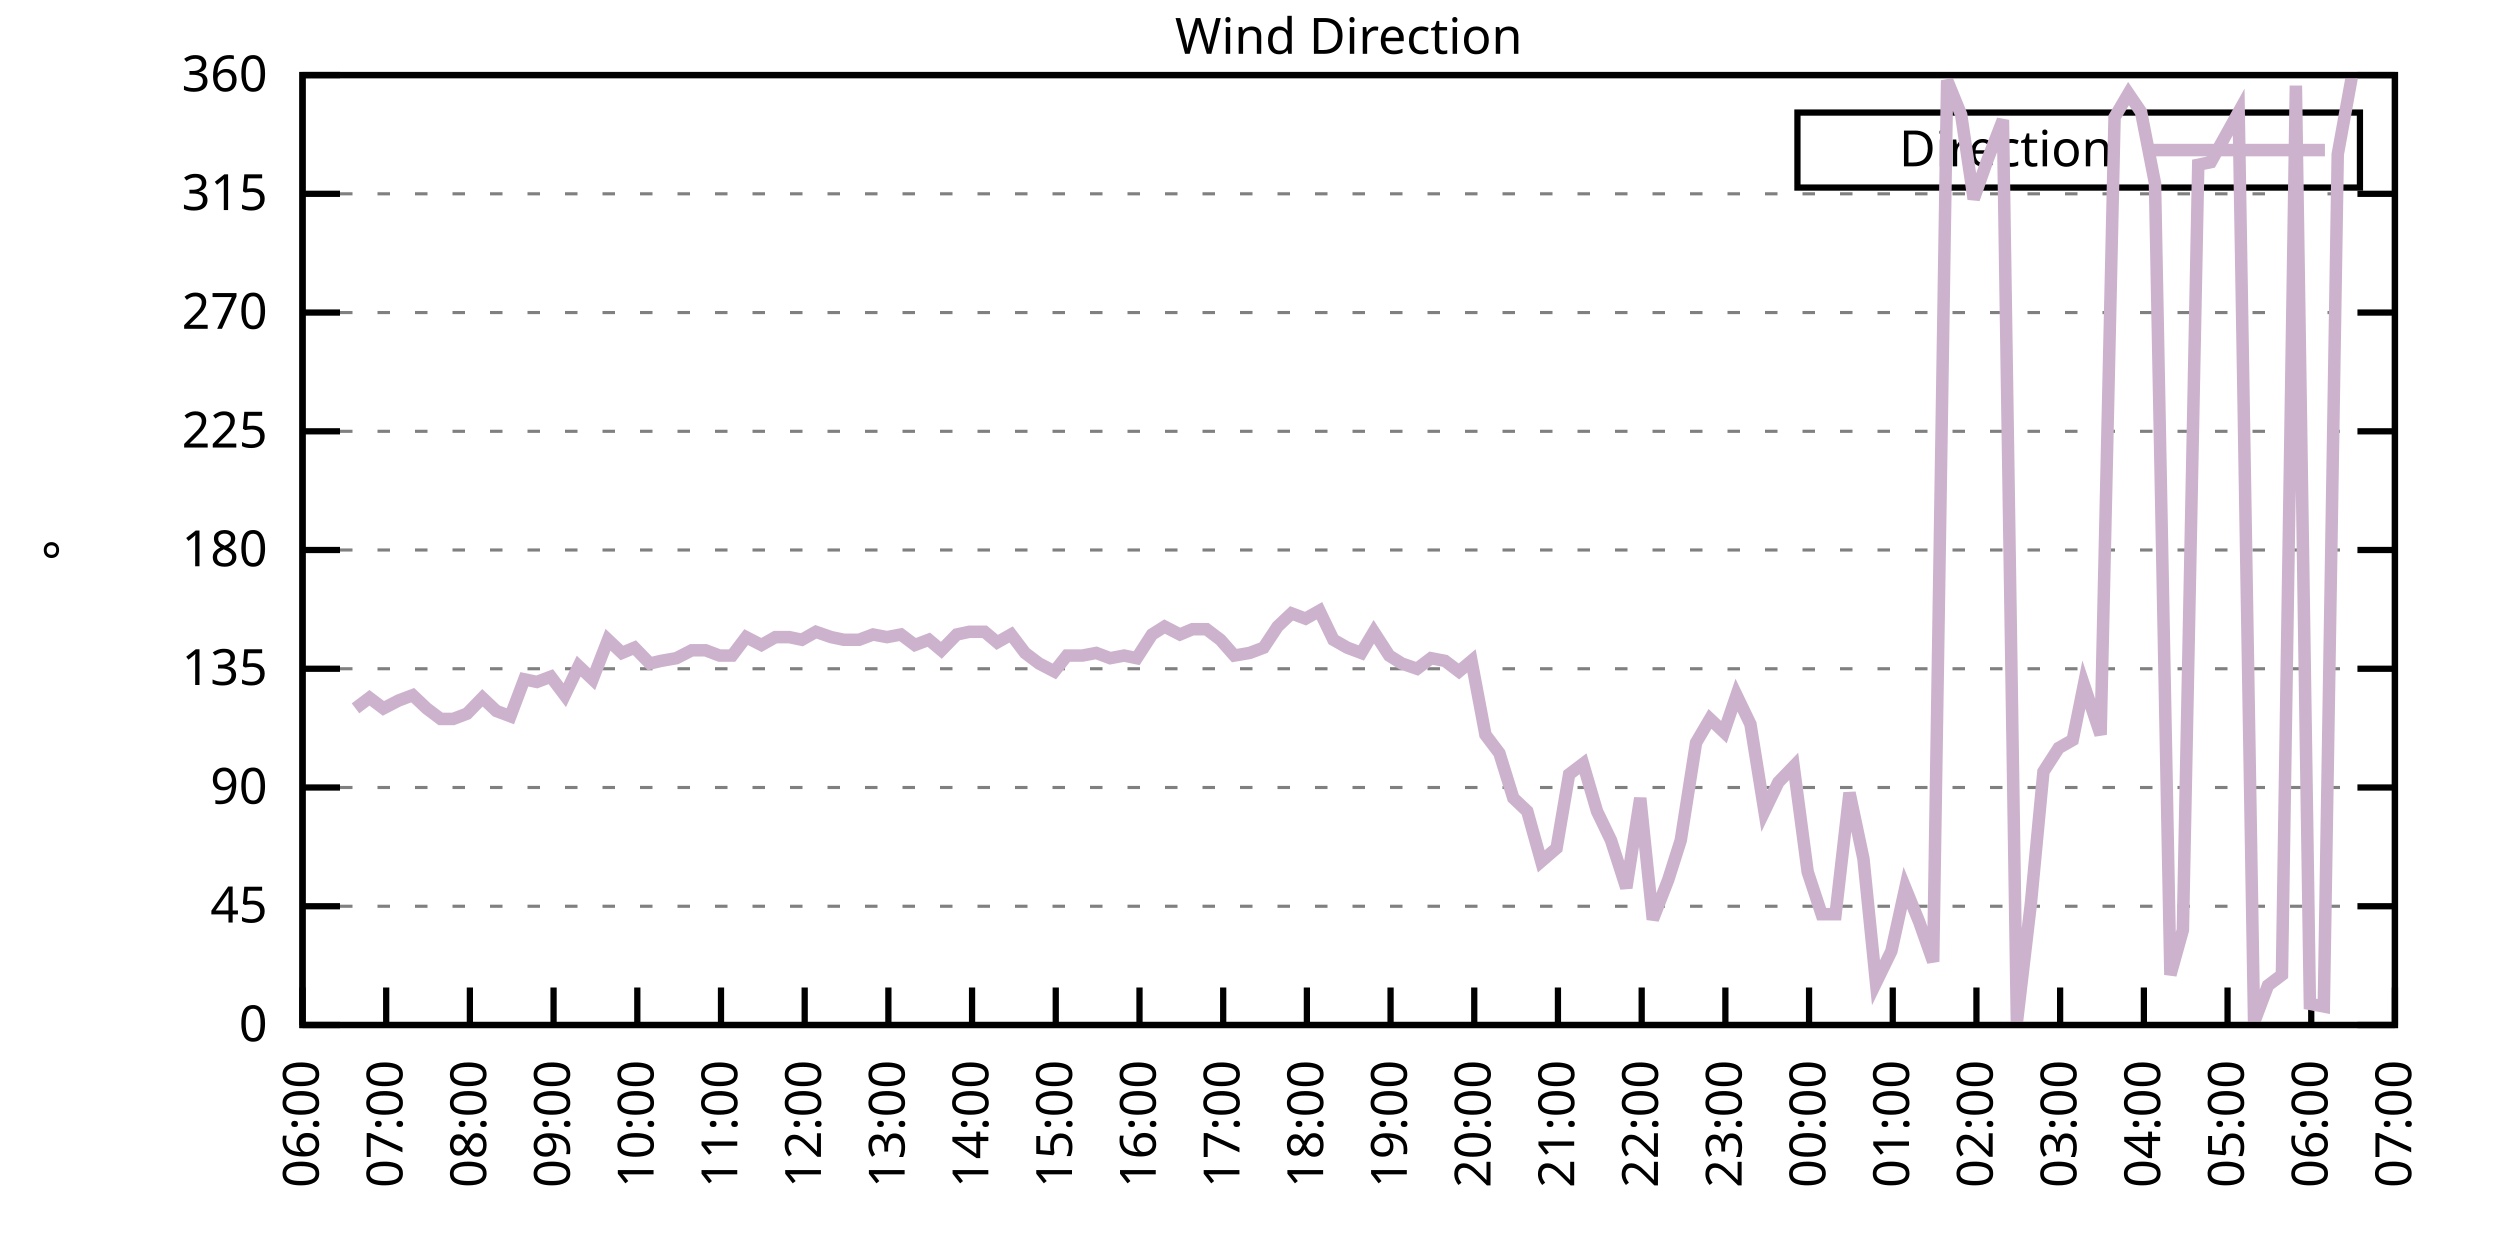
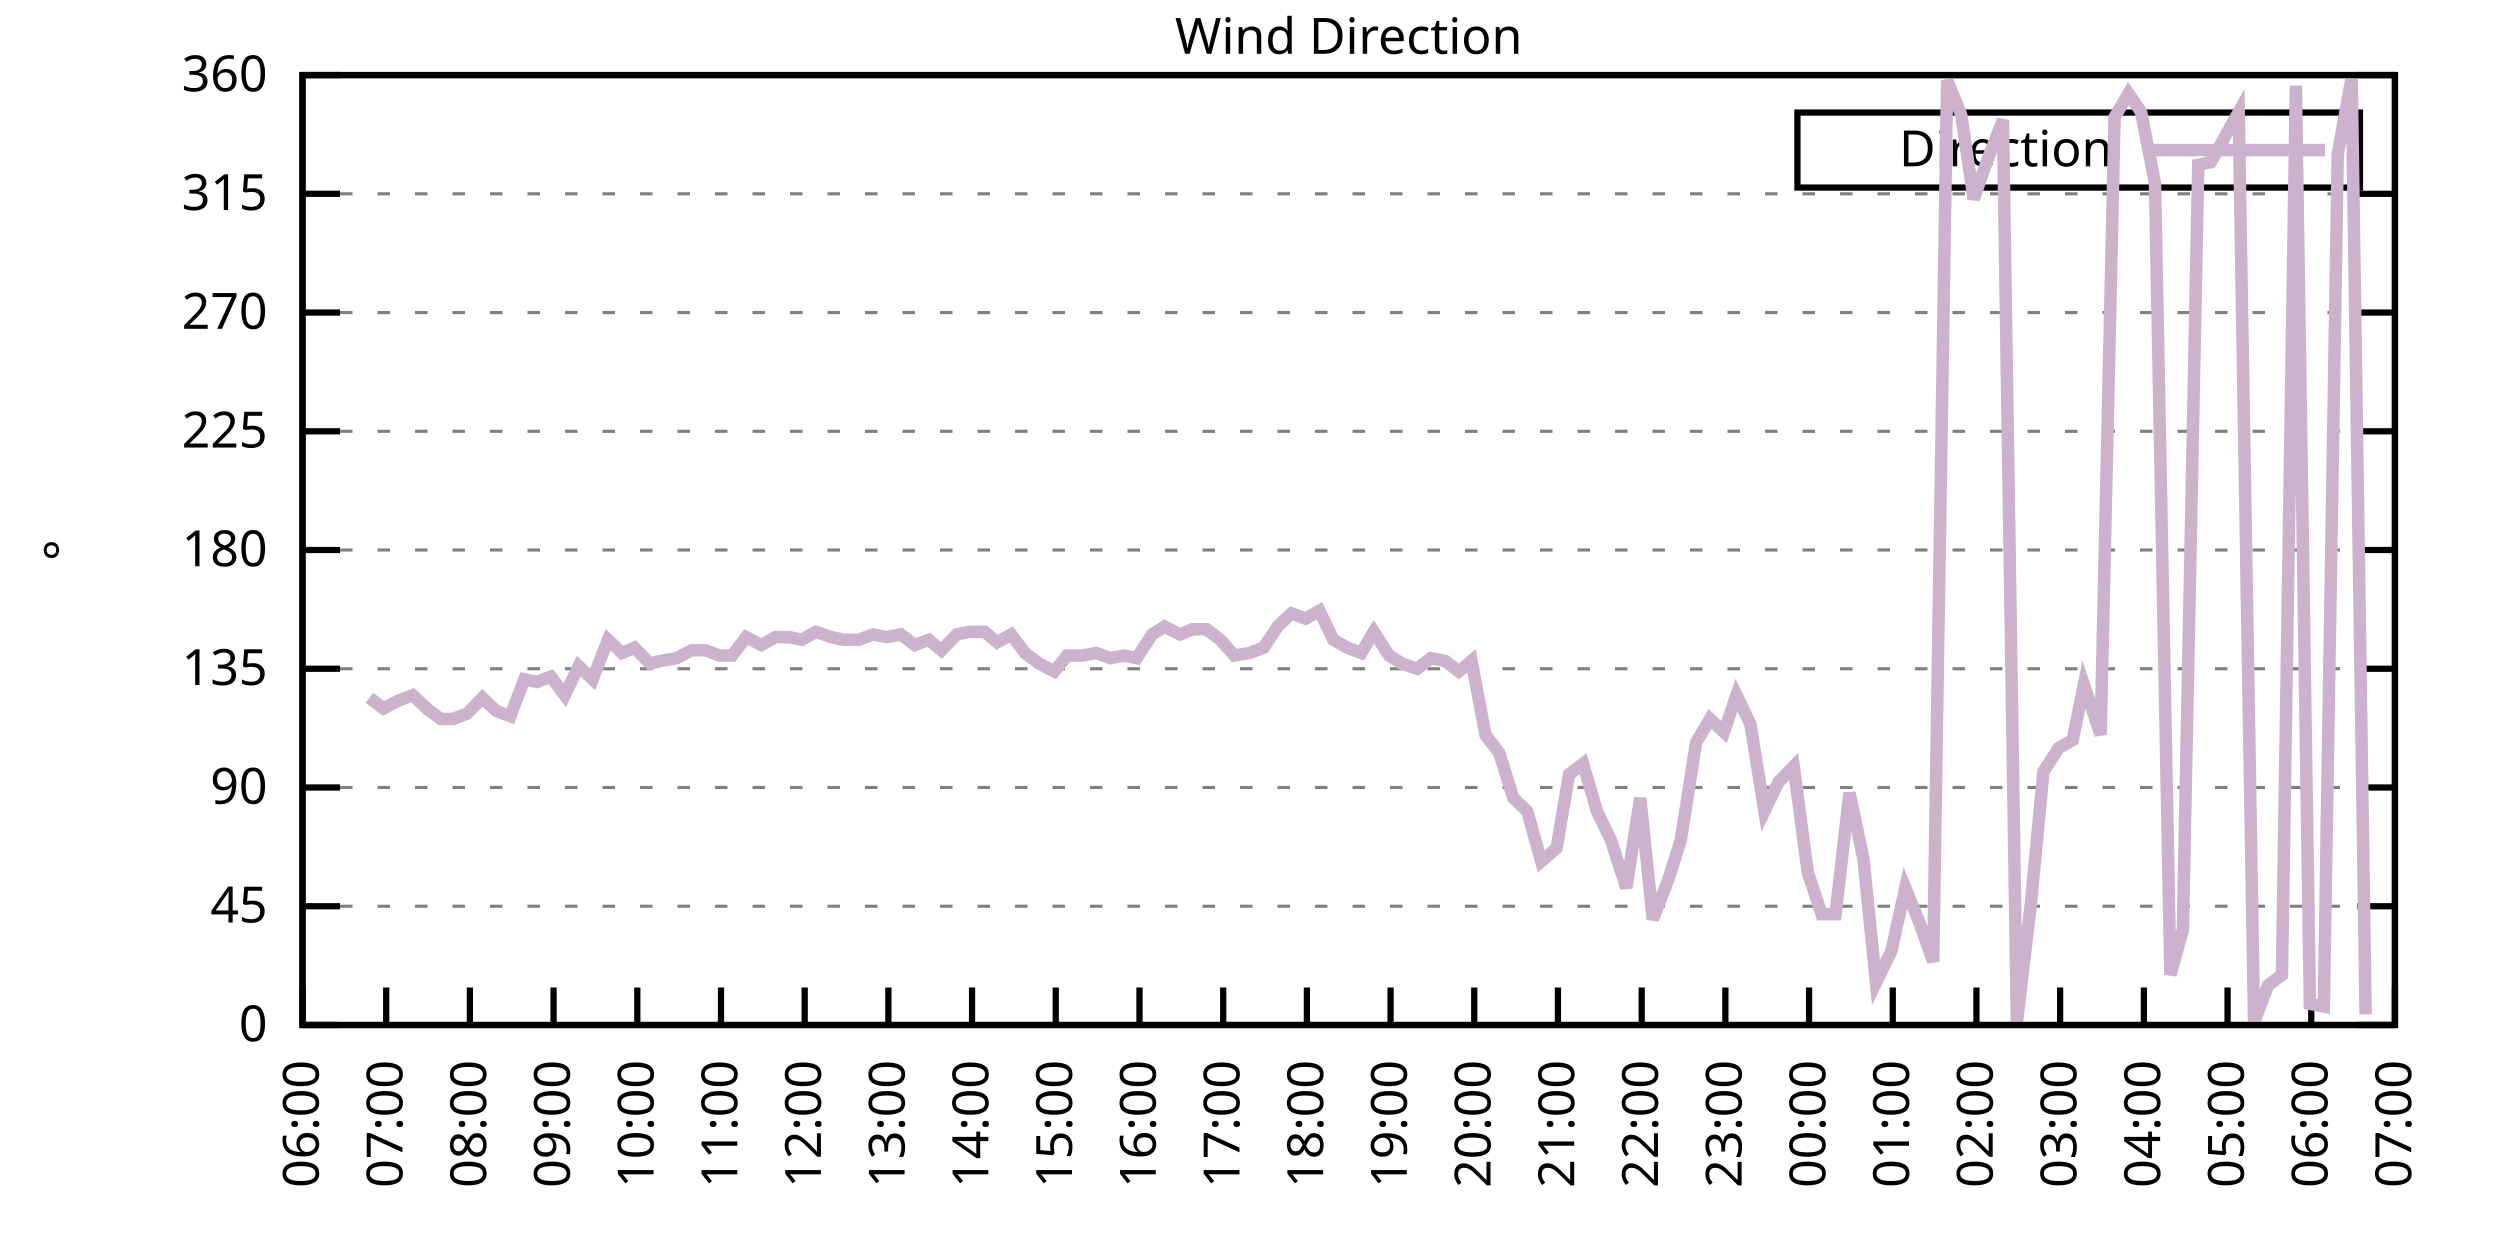
<svg xmlns="http://www.w3.org/2000/svg" xmlns:xlink="http://www.w3.org/1999/xlink" width="400" height="200" viewBox="0 0 400 200">
  <g id="gnuplot_canvas">
    <rect x="0" y="0" width="400" height="200" fill="none" />
    <defs>
      <circle id="gpDot" r="0.5" stroke-width="0.5" stroke="currentColor" />
      <path id="gpPt0" stroke-width="0.333" stroke="currentColor" d="M-1,0 h2 M0,-1 v2" />
      <path id="gpPt1" stroke-width="0.333" stroke="currentColor" d="M-1,-1 L1,1 M1,-1 L-1,1" />
      <path id="gpPt2" stroke-width="0.333" stroke="currentColor" d="M-1,0 L1,0 M0,-1 L0,1 M-1,-1 L1,1 M-1,1 L1,-1" />
      <rect id="gpPt3" stroke-width="0.333" stroke="currentColor" x="-1" y="-1" width="2" height="2" />
      <rect id="gpPt4" stroke-width="0.333" stroke="currentColor" fill="currentColor" x="-1" y="-1" width="2" height="2" />
      <circle id="gpPt5" stroke-width="0.333" stroke="currentColor" cx="0" cy="0" r="1" />
      <use xlink:href="#gpPt5" id="gpPt6" fill="currentColor" stroke="none" />
      <path id="gpPt7" stroke-width="0.333" stroke="currentColor" d="M0,-1.33 L-1.33,0.67 L1.33,0.67 z" />
      <use xlink:href="#gpPt7" id="gpPt8" fill="currentColor" stroke="none" />
      <use xlink:href="#gpPt7" id="gpPt9" stroke="currentColor" transform="rotate(180)" />
      <use xlink:href="#gpPt9" id="gpPt10" fill="currentColor" stroke="none" />
      <use xlink:href="#gpPt3" id="gpPt11" stroke="currentColor" transform="rotate(45)" />
      <use xlink:href="#gpPt11" id="gpPt12" fill="currentColor" stroke="none" />
      <path id="gpPt13" stroke-width="0.333" stroke="currentColor" d="M0,1.330 L1.265,0.411 L0.782,-1.067 L-0.782,-1.076 L-1.265,0.411 z" />
      <use xlink:href="#gpPt13" id="gpPt14" fill="currentColor" stroke="none" />
      <filter id="textbox" filterUnits="objectBoundingBox" x="0" y="0" height="1" width="1">
        <feFlood flood-color="white" flood-opacity="1" result="bgnd" />
        <feComposite in="SourceGraphic" in2="bgnd" operator="atop" />
      </filter>
      <filter id="greybox" filterUnits="objectBoundingBox" x="0" y="0" height="1" width="1">
        <feFlood flood-color="lightgrey" flood-opacity="1" result="grey" />
        <feComposite in="SourceGraphic" in2="grey" operator="atop" />
      </filter>
    </defs>
    <g fill="none" color="white" stroke="currentColor" stroke-width="1.00" stroke-linecap="butt" stroke-linejoin="miter">
</g>
    <g fill="none" color="black" stroke="currentColor" stroke-width="1.00" stroke-linecap="butt" stroke-linejoin="miter">
      <g stroke="none" shape-rendering="crispEdges">
        <polygon fill="rgb(255, 255, 255)" points="48.40,164.00 383.18,164.00 383.18,12.02 48.40,12.02 " />
      </g>
    </g>
    <g fill="none" color="black" stroke="currentColor" stroke-width="1.00" stroke-linecap="butt" stroke-linejoin="miter">
</g>
    <g fill="none" color="black" stroke="black" stroke-width="0.50" stroke-linecap="butt" stroke-linejoin="miter">
</g>
    <g fill="none" color="gray" stroke="currentColor" stroke-width="0.50" stroke-linecap="butt" stroke-linejoin="miter">
      <path stroke="gray" stroke-dasharray="2,4" class="gridline" d="M48.40,164.00 L383.19,164.00  " />
    </g>
    <g fill="none" color="gray" stroke="gray" stroke-width="1.00" stroke-linecap="butt" stroke-linejoin="miter">
</g>
    <g fill="none" color="black" stroke="currentColor" stroke-width="1.00" stroke-linecap="butt" stroke-linejoin="miter">
      <path stroke="black" d="M48.40,164.00 L54.40,164.00 M383.19,164.00 L377.19,164.00  " />
      <g transform="translate(42.80,166.60)" stroke="none" fill="black" font-family="Sans" font-size="8.00" text-anchor="end">
        <text>
          <tspan font-family="Sans"> 0</tspan>
        </text>
      </g>
    </g>
    <g fill="none" color="black" stroke="currentColor" stroke-width="1.00" stroke-linecap="butt" stroke-linejoin="miter">
</g>
    <g fill="none" color="black" stroke="black" stroke-width="0.50" stroke-linecap="butt" stroke-linejoin="miter">
</g>
    <g fill="none" color="gray" stroke="currentColor" stroke-width="0.50" stroke-linecap="butt" stroke-linejoin="miter">
      <path stroke="gray" stroke-dasharray="2,4" class="gridline" d="M48.40,145.00 L383.19,145.00  " />
    </g>
    <g fill="none" color="gray" stroke="gray" stroke-width="1.00" stroke-linecap="butt" stroke-linejoin="miter">
</g>
    <g fill="none" color="black" stroke="currentColor" stroke-width="1.00" stroke-linecap="butt" stroke-linejoin="miter">
      <path stroke="black" d="M48.40,145.00 L54.40,145.00 M383.19,145.00 L377.19,145.00  " />
      <g transform="translate(42.80,147.60)" stroke="none" fill="black" font-family="Sans" font-size="8.00" text-anchor="end">
        <text>
          <tspan font-family="Sans"> 45</tspan>
        </text>
      </g>
    </g>
    <g fill="none" color="black" stroke="currentColor" stroke-width="1.00" stroke-linecap="butt" stroke-linejoin="miter">
</g>
    <g fill="none" color="black" stroke="black" stroke-width="0.50" stroke-linecap="butt" stroke-linejoin="miter">
</g>
    <g fill="none" color="gray" stroke="currentColor" stroke-width="0.50" stroke-linecap="butt" stroke-linejoin="miter">
      <path stroke="gray" stroke-dasharray="2,4" class="gridline" d="M48.40,126.00 L383.19,126.00  " />
    </g>
    <g fill="none" color="gray" stroke="gray" stroke-width="1.00" stroke-linecap="butt" stroke-linejoin="miter">
</g>
    <g fill="none" color="black" stroke="currentColor" stroke-width="1.00" stroke-linecap="butt" stroke-linejoin="miter">
      <path stroke="black" d="M48.40,126.00 L54.40,126.00 M383.19,126.00 L377.19,126.00  " />
      <g transform="translate(42.80,128.60)" stroke="none" fill="black" font-family="Sans" font-size="8.00" text-anchor="end">
        <text>
          <tspan font-family="Sans"> 90</tspan>
        </text>
      </g>
    </g>
    <g fill="none" color="black" stroke="currentColor" stroke-width="1.00" stroke-linecap="butt" stroke-linejoin="miter">
</g>
    <g fill="none" color="black" stroke="black" stroke-width="0.50" stroke-linecap="butt" stroke-linejoin="miter">
</g>
    <g fill="none" color="gray" stroke="currentColor" stroke-width="0.50" stroke-linecap="butt" stroke-linejoin="miter">
      <path stroke="gray" stroke-dasharray="2,4" class="gridline" d="M48.40,107.00 L383.19,107.00  " />
    </g>
    <g fill="none" color="gray" stroke="gray" stroke-width="1.00" stroke-linecap="butt" stroke-linejoin="miter">
</g>
    <g fill="none" color="black" stroke="currentColor" stroke-width="1.00" stroke-linecap="butt" stroke-linejoin="miter">
      <path stroke="black" d="M48.40,107.00 L54.40,107.00 M383.19,107.00 L377.19,107.00  " />
      <g transform="translate(42.80,109.60)" stroke="none" fill="black" font-family="Sans" font-size="8.00" text-anchor="end">
        <text>
          <tspan font-family="Sans"> 135</tspan>
        </text>
      </g>
    </g>
    <g fill="none" color="black" stroke="currentColor" stroke-width="1.00" stroke-linecap="butt" stroke-linejoin="miter">
</g>
    <g fill="none" color="black" stroke="black" stroke-width="0.50" stroke-linecap="butt" stroke-linejoin="miter">
</g>
    <g fill="none" color="gray" stroke="currentColor" stroke-width="0.50" stroke-linecap="butt" stroke-linejoin="miter">
      <path stroke="gray" stroke-dasharray="2,4" class="gridline" d="M48.40,88.00 L383.19,88.00  " />
    </g>
    <g fill="none" color="gray" stroke="gray" stroke-width="1.00" stroke-linecap="butt" stroke-linejoin="miter">
</g>
    <g fill="none" color="black" stroke="currentColor" stroke-width="1.00" stroke-linecap="butt" stroke-linejoin="miter">
      <path stroke="black" d="M48.40,88.00 L54.40,88.00 M383.19,88.00 L377.19,88.00  " />
      <g transform="translate(42.80,90.60)" stroke="none" fill="black" font-family="Sans" font-size="8.00" text-anchor="end">
        <text>
          <tspan font-family="Sans"> 180</tspan>
        </text>
      </g>
    </g>
    <g fill="none" color="black" stroke="currentColor" stroke-width="1.00" stroke-linecap="butt" stroke-linejoin="miter">
</g>
    <g fill="none" color="black" stroke="black" stroke-width="0.50" stroke-linecap="butt" stroke-linejoin="miter">
</g>
    <g fill="none" color="gray" stroke="currentColor" stroke-width="0.50" stroke-linecap="butt" stroke-linejoin="miter">
      <path stroke="gray" stroke-dasharray="2,4" class="gridline" d="M48.40,69.01 L383.19,69.01  " />
    </g>
    <g fill="none" color="gray" stroke="gray" stroke-width="1.00" stroke-linecap="butt" stroke-linejoin="miter">
</g>
    <g fill="none" color="black" stroke="currentColor" stroke-width="1.00" stroke-linecap="butt" stroke-linejoin="miter">
      <path stroke="black" d="M48.40,69.01 L54.40,69.01 M383.19,69.01 L377.19,69.01  " />
      <g transform="translate(42.80,71.61)" stroke="none" fill="black" font-family="Sans" font-size="8.00" text-anchor="end">
        <text>
          <tspan font-family="Sans"> 225</tspan>
        </text>
      </g>
    </g>
    <g fill="none" color="black" stroke="currentColor" stroke-width="1.00" stroke-linecap="butt" stroke-linejoin="miter">
</g>
    <g fill="none" color="black" stroke="black" stroke-width="0.50" stroke-linecap="butt" stroke-linejoin="miter">
</g>
    <g fill="none" color="gray" stroke="currentColor" stroke-width="0.50" stroke-linecap="butt" stroke-linejoin="miter">
      <path stroke="gray" stroke-dasharray="2,4" class="gridline" d="M48.40,50.01 L383.19,50.01  " />
    </g>
    <g fill="none" color="gray" stroke="gray" stroke-width="1.00" stroke-linecap="butt" stroke-linejoin="miter">
</g>
    <g fill="none" color="black" stroke="currentColor" stroke-width="1.00" stroke-linecap="butt" stroke-linejoin="miter">
      <path stroke="black" d="M48.40,50.01 L54.40,50.01 M383.19,50.01 L377.19,50.01  " />
      <g transform="translate(42.80,52.61)" stroke="none" fill="black" font-family="Sans" font-size="8.00" text-anchor="end">
        <text>
          <tspan font-family="Sans"> 270</tspan>
        </text>
      </g>
    </g>
    <g fill="none" color="black" stroke="currentColor" stroke-width="1.00" stroke-linecap="butt" stroke-linejoin="miter">
</g>
    <g fill="none" color="black" stroke="black" stroke-width="0.50" stroke-linecap="butt" stroke-linejoin="miter">
</g>
    <g fill="none" color="gray" stroke="currentColor" stroke-width="0.50" stroke-linecap="butt" stroke-linejoin="miter">
      <path stroke="gray" stroke-dasharray="2,4" class="gridline" d="M48.40,31.01 L383.19,31.01  " />
    </g>
    <g fill="none" color="gray" stroke="gray" stroke-width="1.00" stroke-linecap="butt" stroke-linejoin="miter">
</g>
    <g fill="none" color="black" stroke="currentColor" stroke-width="1.00" stroke-linecap="butt" stroke-linejoin="miter">
      <path stroke="black" d="M48.40,31.01 L54.40,31.01 M383.19,31.01 L377.19,31.01  " />
      <g transform="translate(42.80,33.61)" stroke="none" fill="black" font-family="Sans" font-size="8.00" text-anchor="end">
        <text>
          <tspan font-family="Sans"> 315</tspan>
        </text>
      </g>
    </g>
    <g fill="none" color="black" stroke="currentColor" stroke-width="1.00" stroke-linecap="butt" stroke-linejoin="miter">
</g>
    <g fill="none" color="black" stroke="black" stroke-width="0.50" stroke-linecap="butt" stroke-linejoin="miter">
</g>
    <g fill="none" color="gray" stroke="currentColor" stroke-width="0.50" stroke-linecap="butt" stroke-linejoin="miter">
      <path stroke="gray" stroke-dasharray="2,4" class="gridline" d="M48.40,12.01 L383.19,12.01  " />
    </g>
    <g fill="none" color="gray" stroke="gray" stroke-width="1.00" stroke-linecap="butt" stroke-linejoin="miter">
</g>
    <g fill="none" color="black" stroke="currentColor" stroke-width="1.00" stroke-linecap="butt" stroke-linejoin="miter">
      <path stroke="black" d="M48.40,12.01 L54.40,12.01 M383.19,12.01 L377.19,12.01  " />
      <g transform="translate(42.80,14.61)" stroke="none" fill="black" font-family="Sans" font-size="8.00" text-anchor="end">
        <text>
          <tspan font-family="Sans"> 360</tspan>
        </text>
      </g>
    </g>
    <g fill="none" color="black" stroke="currentColor" stroke-width="1.00" stroke-linecap="butt" stroke-linejoin="miter">
      <path stroke="black" d="M48.40,164.00 L48.40,158.00  " />
      <g transform="translate(51.00,169.60) rotate(270.00)" stroke="none" fill="black" font-family="Sans" font-size="8.00" text-anchor="end">
        <text>
          <tspan font-family="Sans">06:00</tspan>
        </text>
      </g>
    </g>
    <g fill="none" color="black" stroke="currentColor" stroke-width="1.00" stroke-linecap="butt" stroke-linejoin="miter">
      <path stroke="black" d="M61.79,164.00 L61.79,158.00  " />
      <g transform="translate(64.39,169.60) rotate(270.00)" stroke="none" fill="black" font-family="Sans" font-size="8.00" text-anchor="end">
        <text>
          <tspan font-family="Sans">07:00</tspan>
        </text>
      </g>
    </g>
    <g fill="none" color="black" stroke="currentColor" stroke-width="1.00" stroke-linecap="butt" stroke-linejoin="miter">
      <path stroke="black" d="M75.18,164.00 L75.18,158.00  " />
      <g transform="translate(77.78,169.60) rotate(270.00)" stroke="none" fill="black" font-family="Sans" font-size="8.00" text-anchor="end">
        <text>
          <tspan font-family="Sans">08:00</tspan>
        </text>
      </g>
    </g>
    <g fill="none" color="black" stroke="currentColor" stroke-width="1.00" stroke-linecap="butt" stroke-linejoin="miter">
      <path stroke="black" d="M88.57,164.00 L88.57,158.00  " />
      <g transform="translate(91.17,169.60) rotate(270.00)" stroke="none" fill="black" font-family="Sans" font-size="8.00" text-anchor="end">
        <text>
          <tspan font-family="Sans">09:00</tspan>
        </text>
      </g>
    </g>
    <g fill="none" color="black" stroke="currentColor" stroke-width="1.00" stroke-linecap="butt" stroke-linejoin="miter">
      <path stroke="black" d="M101.97,164.00 L101.97,158.00  " />
      <g transform="translate(104.57,169.60) rotate(270.00)" stroke="none" fill="black" font-family="Sans" font-size="8.00" text-anchor="end">
        <text>
          <tspan font-family="Sans">10:00</tspan>
        </text>
      </g>
    </g>
    <g fill="none" color="black" stroke="currentColor" stroke-width="1.00" stroke-linecap="butt" stroke-linejoin="miter">
      <path stroke="black" d="M115.36,164.00 L115.36,158.00  " />
      <g transform="translate(117.96,169.60) rotate(270.00)" stroke="none" fill="black" font-family="Sans" font-size="8.00" text-anchor="end">
        <text>
          <tspan font-family="Sans">11:00</tspan>
        </text>
      </g>
    </g>
    <g fill="none" color="black" stroke="currentColor" stroke-width="1.00" stroke-linecap="butt" stroke-linejoin="miter">
      <path stroke="black" d="M128.75,164.00 L128.75,158.00  " />
      <g transform="translate(131.35,169.60) rotate(270.00)" stroke="none" fill="black" font-family="Sans" font-size="8.00" text-anchor="end">
        <text>
          <tspan font-family="Sans">12:00</tspan>
        </text>
      </g>
    </g>
    <g fill="none" color="black" stroke="currentColor" stroke-width="1.00" stroke-linecap="butt" stroke-linejoin="miter">
      <path stroke="black" d="M142.14,164.00 L142.14,158.00  " />
      <g transform="translate(144.74,169.60) rotate(270.00)" stroke="none" fill="black" font-family="Sans" font-size="8.00" text-anchor="end">
        <text>
          <tspan font-family="Sans">13:00</tspan>
        </text>
      </g>
    </g>
    <g fill="none" color="black" stroke="currentColor" stroke-width="1.00" stroke-linecap="butt" stroke-linejoin="miter">
      <path stroke="black" d="M155.53,164.00 L155.53,158.00  " />
      <g transform="translate(158.13,169.60) rotate(270.00)" stroke="none" fill="black" font-family="Sans" font-size="8.00" text-anchor="end">
        <text>
          <tspan font-family="Sans">14:00</tspan>
        </text>
      </g>
    </g>
    <g fill="none" color="black" stroke="currentColor" stroke-width="1.00" stroke-linecap="butt" stroke-linejoin="miter">
      <path stroke="black" d="M168.92,164.00 L168.92,158.00  " />
      <g transform="translate(171.52,169.60) rotate(270.00)" stroke="none" fill="black" font-family="Sans" font-size="8.00" text-anchor="end">
        <text>
          <tspan font-family="Sans">15:00</tspan>
        </text>
      </g>
    </g>
    <g fill="none" color="black" stroke="currentColor" stroke-width="1.00" stroke-linecap="butt" stroke-linejoin="miter">
      <path stroke="black" d="M182.32,164.00 L182.32,158.00  " />
      <g transform="translate(184.92,169.60) rotate(270.00)" stroke="none" fill="black" font-family="Sans" font-size="8.00" text-anchor="end">
        <text>
          <tspan font-family="Sans">16:00</tspan>
        </text>
      </g>
    </g>
    <g fill="none" color="black" stroke="currentColor" stroke-width="1.00" stroke-linecap="butt" stroke-linejoin="miter">
      <path stroke="black" d="M195.71,164.00 L195.71,158.00  " />
      <g transform="translate(198.31,169.60) rotate(270.00)" stroke="none" fill="black" font-family="Sans" font-size="8.00" text-anchor="end">
        <text>
          <tspan font-family="Sans">17:00</tspan>
        </text>
      </g>
    </g>
    <g fill="none" color="black" stroke="currentColor" stroke-width="1.00" stroke-linecap="butt" stroke-linejoin="miter">
      <path stroke="black" d="M209.10,164.00 L209.10,158.00  " />
      <g transform="translate(211.70,169.60) rotate(270.00)" stroke="none" fill="black" font-family="Sans" font-size="8.00" text-anchor="end">
        <text>
          <tspan font-family="Sans">18:00</tspan>
        </text>
      </g>
    </g>
    <g fill="none" color="black" stroke="currentColor" stroke-width="1.00" stroke-linecap="butt" stroke-linejoin="miter">
      <path stroke="black" d="M222.49,164.00 L222.49,158.00  " />
      <g transform="translate(225.09,169.60) rotate(270.00)" stroke="none" fill="black" font-family="Sans" font-size="8.00" text-anchor="end">
        <text>
          <tspan font-family="Sans">19:00</tspan>
        </text>
      </g>
    </g>
    <g fill="none" color="black" stroke="currentColor" stroke-width="1.00" stroke-linecap="butt" stroke-linejoin="miter">
      <path stroke="black" d="M235.88,164.00 L235.88,158.00  " />
      <g transform="translate(238.48,169.60) rotate(270.00)" stroke="none" fill="black" font-family="Sans" font-size="8.00" text-anchor="end">
        <text>
          <tspan font-family="Sans">20:00</tspan>
        </text>
      </g>
    </g>
    <g fill="none" color="black" stroke="currentColor" stroke-width="1.00" stroke-linecap="butt" stroke-linejoin="miter">
      <path stroke="black" d="M249.27,164.00 L249.27,158.00  " />
      <g transform="translate(251.87,169.60) rotate(270.00)" stroke="none" fill="black" font-family="Sans" font-size="8.00" text-anchor="end">
        <text>
          <tspan font-family="Sans">21:00</tspan>
        </text>
      </g>
    </g>
    <g fill="none" color="black" stroke="currentColor" stroke-width="1.00" stroke-linecap="butt" stroke-linejoin="miter">
      <path stroke="black" d="M262.67,164.00 L262.67,158.00  " />
      <g transform="translate(265.27,169.60) rotate(270.00)" stroke="none" fill="black" font-family="Sans" font-size="8.00" text-anchor="end">
        <text>
          <tspan font-family="Sans">22:00</tspan>
        </text>
      </g>
    </g>
    <g fill="none" color="black" stroke="currentColor" stroke-width="1.00" stroke-linecap="butt" stroke-linejoin="miter">
      <path stroke="black" d="M276.06,164.00 L276.06,158.00  " />
      <g transform="translate(278.66,169.60) rotate(270.00)" stroke="none" fill="black" font-family="Sans" font-size="8.00" text-anchor="end">
        <text>
          <tspan font-family="Sans">23:00</tspan>
        </text>
      </g>
    </g>
    <g fill="none" color="black" stroke="currentColor" stroke-width="1.00" stroke-linecap="butt" stroke-linejoin="miter">
      <path stroke="black" d="M289.45,164.00 L289.45,158.00  " />
      <g transform="translate(292.05,169.60) rotate(270.00)" stroke="none" fill="black" font-family="Sans" font-size="8.00" text-anchor="end">
        <text>
          <tspan font-family="Sans">00:00</tspan>
        </text>
      </g>
    </g>
    <g fill="none" color="black" stroke="currentColor" stroke-width="1.00" stroke-linecap="butt" stroke-linejoin="miter">
      <path stroke="black" d="M302.84,164.00 L302.84,158.00  " />
      <g transform="translate(305.44,169.60) rotate(270.00)" stroke="none" fill="black" font-family="Sans" font-size="8.00" text-anchor="end">
        <text>
          <tspan font-family="Sans">01:00</tspan>
        </text>
      </g>
    </g>
    <g fill="none" color="black" stroke="currentColor" stroke-width="1.00" stroke-linecap="butt" stroke-linejoin="miter">
      <path stroke="black" d="M316.23,164.00 L316.23,158.00  " />
      <g transform="translate(318.83,169.60) rotate(270.00)" stroke="none" fill="black" font-family="Sans" font-size="8.00" text-anchor="end">
        <text>
          <tspan font-family="Sans">02:00</tspan>
        </text>
      </g>
    </g>
    <g fill="none" color="black" stroke="currentColor" stroke-width="1.00" stroke-linecap="butt" stroke-linejoin="miter">
      <path stroke="black" d="M329.62,164.00 L329.62,158.00  " />
      <g transform="translate(332.22,169.60) rotate(270.00)" stroke="none" fill="black" font-family="Sans" font-size="8.00" text-anchor="end">
        <text>
          <tspan font-family="Sans">03:00</tspan>
        </text>
      </g>
    </g>
    <g fill="none" color="black" stroke="currentColor" stroke-width="1.00" stroke-linecap="butt" stroke-linejoin="miter">
      <path stroke="black" d="M343.02,164.00 L343.02,158.00  " />
      <g transform="translate(345.62,169.60) rotate(270.00)" stroke="none" fill="black" font-family="Sans" font-size="8.00" text-anchor="end">
        <text>
          <tspan font-family="Sans">04:00</tspan>
        </text>
      </g>
    </g>
    <g fill="none" color="black" stroke="currentColor" stroke-width="1.00" stroke-linecap="butt" stroke-linejoin="miter">
      <path stroke="black" d="M356.41,164.00 L356.41,158.00  " />
      <g transform="translate(359.01,169.60) rotate(270.00)" stroke="none" fill="black" font-family="Sans" font-size="8.00" text-anchor="end">
        <text>
          <tspan font-family="Sans">05:00</tspan>
        </text>
      </g>
    </g>
    <g fill="none" color="black" stroke="currentColor" stroke-width="1.00" stroke-linecap="butt" stroke-linejoin="miter">
      <path stroke="black" d="M369.80,164.00 L369.80,158.00  " />
      <g transform="translate(372.40,169.60) rotate(270.00)" stroke="none" fill="black" font-family="Sans" font-size="8.00" text-anchor="end">
        <text>
          <tspan font-family="Sans">06:00</tspan>
        </text>
      </g>
    </g>
    <g fill="none" color="black" stroke="currentColor" stroke-width="1.00" stroke-linecap="butt" stroke-linejoin="miter">
      <path stroke="black" d="M383.19,164.00 L383.19,158.00  " />
      <g transform="translate(385.79,169.60) rotate(270.00)" stroke="none" fill="black" font-family="Sans" font-size="8.00" text-anchor="end">
        <text>
          <tspan font-family="Sans">07:00</tspan>
        </text>
      </g>
    </g>
    <g fill="none" color="black" stroke="currentColor" stroke-width="1.00" stroke-linecap="butt" stroke-linejoin="miter">
</g>
    <g fill="none" color="black" stroke="currentColor" stroke-width="1.00" stroke-linecap="butt" stroke-linejoin="miter">
      <path stroke="black" d="M48.40,12.01 L48.40,164.00 L383.19,164.00 L383.19,12.01 L48.40,12.01 Z  " />
    </g>
    <g fill="none" color="black" stroke="currentColor" stroke-width="1.00" stroke-linecap="butt" stroke-linejoin="miter">
</g>
    <g fill="none" color="black" stroke="currentColor" stroke-width="1.00" stroke-linecap="butt" stroke-linejoin="miter">
      <path stroke="black" d="M287.59,30.01 L287.59,18.01 L377.59,18.01 L377.59,30.01 L287.59,30.01 Z  " />
    </g>
    <g id="Wind_direction_plot_1">
      <g fill="none" color="white" stroke="black" stroke-width="2.00" stroke-linecap="butt" stroke-linejoin="miter">
</g>
      <g fill="none" color="black" stroke="currentColor" stroke-width="2.00" stroke-linecap="butt" stroke-linejoin="miter">
        <g transform="translate(337.99,26.61)" stroke="none" fill="black" font-family="Sans" font-size="8.00" text-anchor="end">
          <text>
            <tspan font-family="Sans">Direction</tspan>
          </text>
        </g>
      </g>
      <g fill="none" color="black" stroke="currentColor" stroke-width="2.00" stroke-linecap="butt" stroke-linejoin="miter">
-         <path stroke="rgb(204, 178, 204)" d="M343.59,24.01 L371.99,24.01 M56.88,113.34 L59.11,111.65 L61.35,113.34 L63.80,112.07 L66.03,111.23 L68.26,113.34   L70.50,115.03 L72.50,115.03 L74.74,114.18 L77.19,111.65 L79.42,113.76 L81.66,114.60 L83.89,108.69 L85.90,109.11   L88.13,108.27 L90.36,111.23 L92.59,106.58 L94.82,108.69 L97.28,102.36 L99.51,104.47 L101.52,103.63 L103.98,106.16   L105.76,105.74 L108.22,105.31 L110.67,104.05 L112.90,104.05 L115.13,104.89 L117.14,104.89 L119.38,101.94 L121.83,103.20   L124.06,101.94 L126.29,101.94 L128.30,102.36 L130.54,101.09 L132.99,101.94 L135.00,102.36 L137.45,102.36 L139.69,101.52   L141.92,101.94 L144.15,101.52 L146.38,103.20 L148.61,102.36 L150.62,104.05 L153.08,101.52 L155.09,101.09 L157.54,101.09   L159.55,102.78 L161.78,101.52 L164.01,104.47 L166.25,106.16 L168.70,107.43 L170.71,104.89 L173.17,104.89 L175.40,104.47   L177.63,105.31 L179.86,104.89 L181.87,105.31 L184.32,101.52 L186.33,100.25 L188.79,101.52 L190.80,100.67 L193.03,100.67   L195.26,102.36 L197.49,104.89 L199.95,104.47 L202.18,103.63 L204.41,100.25 L206.64,98.14 L208.88,98.98 L211.11,97.72   L213.34,102.36 L215.57,103.63 L217.80,104.47 L219.81,101.09 L222.27,104.89 L224.28,106.16 L226.73,107.00 L228.96,105.31   L231.20,105.74 L233.43,107.43 L235.44,105.74 L237.67,117.56 L239.90,120.51 L242.13,127.69 L244.36,129.80 L246.60,137.82   L249.05,135.71 L251.06,123.89 L253.29,122.20 L255.52,129.80 L257.76,134.45 L260.21,142.05 L262.44,127.69 L264.45,147.11   L266.91,140.78 L268.92,134.45 L271.37,118.83 L273.60,115.03 L275.83,117.14 L277.84,111.23 L280.07,115.87 L282.31,129.80   L284.54,125.16 L286.99,122.62 L289.23,139.51 L291.46,146.27 L293.69,146.27 L295.92,126.85 L298.15,137.40 L300.16,157.24   L302.62,152.18 L304.85,142.05 L307.08,147.53 L309.31,153.87 L311.54,12.85 L313.78,18.34 L315.79,31.85 L318.02,25.52   L320.47,19.19 L322.70,163.58 L324.94,144.58 L326.95,123.47 L329.40,119.67 L331.63,118.40 L333.42,109.54 L336.10,117.56   L338.33,18.77 L340.56,14.97 L342.57,17.92 L344.80,29.32 L347.26,155.98 L349.26,148.80 L351.72,26.36 L353.73,25.94   L358.19,17.92 L360.65,163.58 L362.88,157.67 L365.11,155.98 L367.34,13.70 L369.58,160.62 L371.81,161.04 L374.04,24.68   L376.27,12.43  " />
+         <path stroke="rgb(204, 178, 204)" d="M343.59,24.01 L371.99,24.01 M59.11,111.65 L61.35,113.34 L63.80,112.07 L66.03,111.23 L68.26,113.34 L70.50,115.03   L72.50,115.03 L74.74,114.18 L77.19,111.65 L79.42,113.76 L81.66,114.60 L83.89,108.69 L85.90,109.11 L88.13,108.27   L90.36,111.23 L92.59,106.58 L94.82,108.69 L97.28,102.36 L99.51,104.47 L101.52,103.63 L103.98,106.16 L105.76,105.74   L108.22,105.31 L110.67,104.05 L112.90,104.05 L115.13,104.89 L117.14,104.89 L119.38,101.94 L121.83,103.20 L124.06,101.94   L126.29,101.94 L128.30,102.36 L130.54,101.09 L132.99,101.94 L135.00,102.36 L137.45,102.36 L139.69,101.52 L141.92,101.94   L144.15,101.52 L146.38,103.20 L148.61,102.36 L150.62,104.05 L153.08,101.52 L155.09,101.09 L157.54,101.09 L159.55,102.78   L161.78,101.52 L164.01,104.47 L166.25,106.16 L168.70,107.43 L170.71,104.89 L173.17,104.89 L175.40,104.47 L177.63,105.31   L179.86,104.89 L181.87,105.31 L184.32,101.52 L186.33,100.25 L188.79,101.52 L190.80,100.67 L193.03,100.67 L195.26,102.36   L197.49,104.89 L199.95,104.47 L202.18,103.63 L204.41,100.25 L206.64,98.14 L208.88,98.98 L211.11,97.72 L213.34,102.36   L215.57,103.63 L217.80,104.47 L219.81,101.09 L222.27,104.89 L224.28,106.16 L226.73,107.00 L228.96,105.31 L231.20,105.74   L233.43,107.43 L235.44,105.74 L237.67,117.56 L239.90,120.51 L242.13,127.69 L244.36,129.80 L246.60,137.82 L249.05,135.71   L251.06,123.89 L253.29,122.20 L255.52,129.80 L257.76,134.45 L260.21,142.05 L262.44,127.69 L264.45,147.11 L266.91,140.78   L268.92,134.45 L271.37,118.83 L273.60,115.03 L275.83,117.14 L277.84,111.23 L280.07,115.87 L282.31,129.80 L284.54,125.16   L286.99,122.62 L289.23,139.51 L291.46,146.27 L293.69,146.27 L295.92,126.85 L298.15,137.40 L300.16,157.24 L302.62,152.18   L304.85,142.05 L307.08,147.53 L309.31,153.87 L311.54,12.85 L313.78,18.34 L315.79,31.85 L318.02,25.52 L320.47,19.19   L322.70,163.58 L324.94,144.58 L326.95,123.47 L329.40,119.67 L331.63,118.40 L333.42,109.54 L336.10,117.56 L338.33,18.77   L340.56,14.97 L342.57,17.92 L344.80,29.32 L347.26,155.98 L349.26,148.80 L351.72,26.36 L353.73,25.94 L358.19,17.92   L360.65,163.58 L362.88,157.67 L365.11,155.98 L367.34,13.70 L369.58,160.62 L371.81,161.04 L374.04,24.68 L376.27,12.43   L378.50,162.31  " />
      </g>
    </g>
    <g fill="none" color="black" stroke="currentColor" stroke-width="2.00" stroke-linecap="butt" stroke-linejoin="miter">
</g>
    <g fill="none" color="black" stroke="black" stroke-width="1.00" stroke-linecap="butt" stroke-linejoin="miter">
</g>
    <g fill="none" color="black" stroke="currentColor" stroke-width="1.00" stroke-linecap="butt" stroke-linejoin="miter">
      <path stroke="black" d="M48.40,12.01 L48.40,164.00 L383.19,164.00 L383.19,12.01 L48.40,12.01 Z  " />
      <g transform="translate(12.80,88.01) rotate(270.00)" stroke="none" fill="black" font-family="Sans" font-size="8.00" text-anchor="middle">
        <text>
          <tspan font-family="Sans">°</tspan>
        </text>
      </g>
    </g>
    <g fill="none" color="black" stroke="currentColor" stroke-width="1.00" stroke-linecap="butt" stroke-linejoin="miter">
</g>
    <g fill="none" color="black" stroke="currentColor" stroke-width="1.00" stroke-linecap="butt" stroke-linejoin="miter">
      <g transform="translate(215.79,8.61)" stroke="none" fill="black" font-family="Sans" font-size="8.00" text-anchor="middle">
        <text>
          <tspan font-family="Sans">Wind Direction</tspan>
        </text>
      </g>
    </g>
    <g fill="none" color="black" stroke="currentColor" stroke-width="1.00" stroke-linecap="butt" stroke-linejoin="miter">
</g>
  </g>
</svg>
